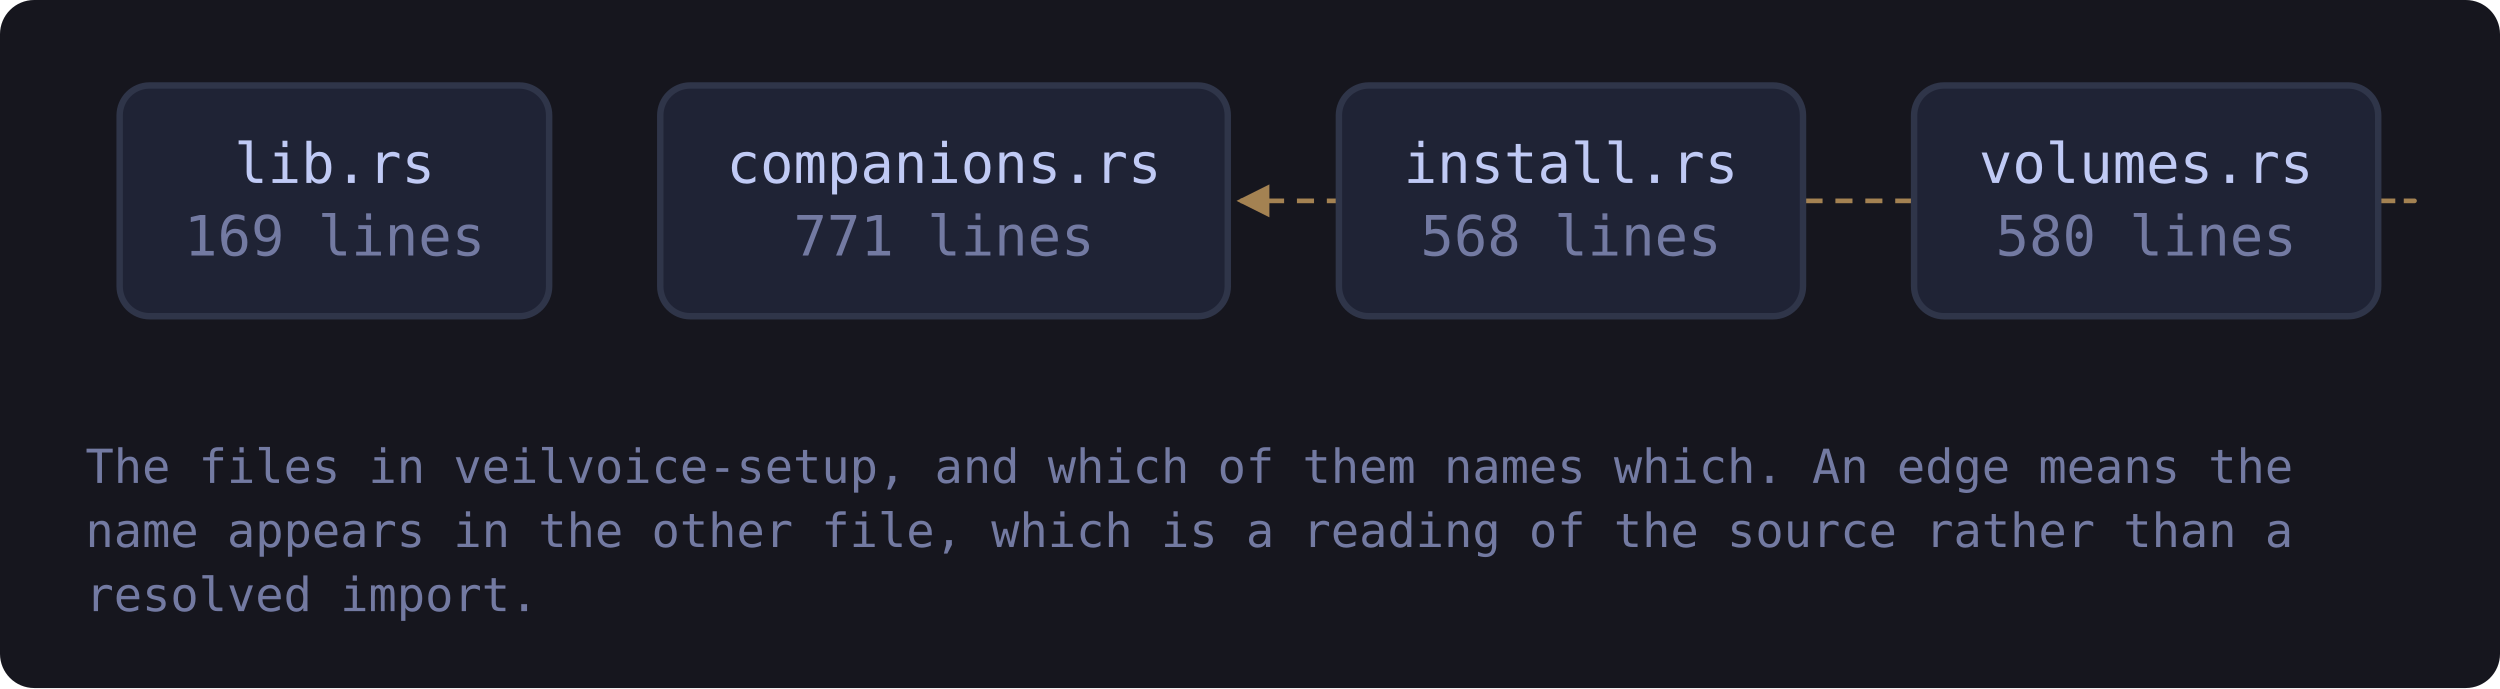
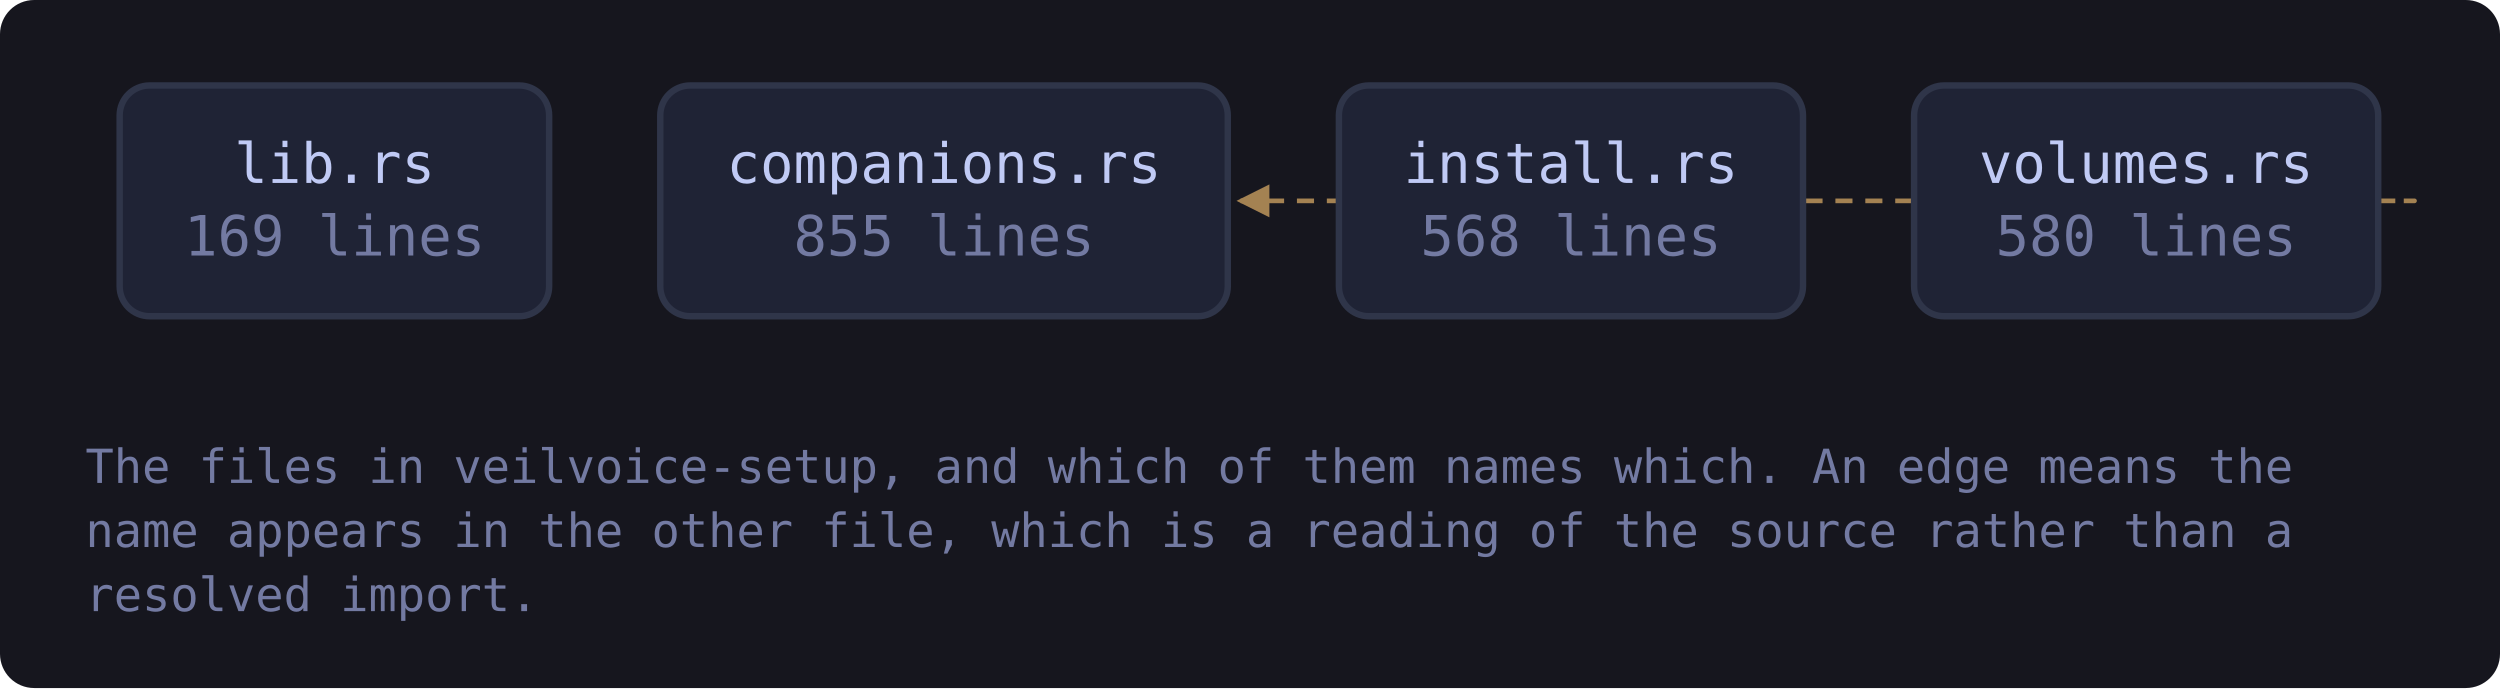
<svg xmlns="http://www.w3.org/2000/svg" viewBox="0 0 585 161" width="585" height="161" style="max-width:100%;height:auto" role="img" aria-label="flowchart">
  <defs>
    <marker id="a-muted" viewBox="0 0 8 8" refX="7" refY="4" markerWidth="7" markerHeight="7" orient="auto-start-reverse">
      <path d="M0 0 L8 4 L0 8 z" fill="var(--muted, #737aa2)" />
    </marker>
    <marker id="a-warn" viewBox="0 0 8 8" refX="7" refY="4" markerWidth="7" markerHeight="7" orient="auto-start-reverse">
      <path d="M0 0 L8 4 L0 8 z" fill="var(--warn, #e0af68)" />
    </marker>
    <marker id="a-accent" viewBox="0 0 8 8" refX="7" refY="4" markerWidth="7" markerHeight="7" orient="auto-start-reverse">
      <path d="M0 0 L8 4 L0 8 z" fill="var(--accent, #7aa2f7)" />
    </marker>
    <marker id="a-cyan" viewBox="0 0 8 8" refX="7" refY="4" markerWidth="7" markerHeight="7" orient="auto-start-reverse">
      <path d="M0 0 L8 4 L0 8 z" fill="var(--cyan, #7dcfff)" />
    </marker>
    <marker id="a-accent-2" viewBox="0 0 8 8" refX="7" refY="4" markerWidth="7" markerHeight="7" orient="auto-start-reverse">
      <path d="M0 0 L8 4 L0 8 z" fill="var(--accent-2, #bb9af7)" />
    </marker>
  </defs>
  <rect x="0" y="0" width="585" height="161" fill="var(--bg-inset, #16161e)" rx="8" />
  <path d="M556.5 47.0 C 578.5 47.0, 578.5 47.0, 290.3 47.0" fill="none" stroke="var(--warn, #e0af68)" stroke-width="1.1" opacity="0.7" stroke-dasharray="4 3" marker-end="url(#a-warn)" />
  <a href="https://github.com/tilas01/veilvoice/blob/main/crates/veilvoice-setup/src/lib.rs" target="_blank" rel="noopener noreferrer">
    <rect x="28.0" y="20.0" width="100.5" height="54.0" rx="7" fill="var(--bg-soft, #1f2335)" stroke="var(--border, #2f3549)" stroke-width="1.5" />
    <text x="78.3" y="42.8" font-family="ui-monospace, SFMono-Regular, Menlo, Consolas, monospace" font-size="13" fill="var(--fg, #c0caf5)" text-anchor="middle">lib.rs</text>
    <text x="78.3" y="59.8" font-family="ui-monospace, SFMono-Regular, Menlo, Consolas, monospace" font-size="13" fill="var(--muted, #737aa2)" text-anchor="middle">169 lines</text>
  </a>
  <a href="https://github.com/tilas01/veilvoice/blob/main/crates/veilvoice-setup/src/companions.rs" target="_blank" rel="noopener noreferrer">
    <rect x="154.5" y="20.0" width="132.8" height="54.0" rx="7" fill="var(--bg-soft, #1f2335)" stroke="var(--border, #2f3549)" stroke-width="1.5" />
    <text x="220.9" y="42.8" font-family="ui-monospace, SFMono-Regular, Menlo, Consolas, monospace" font-size="13" fill="var(--fg, #c0caf5)" text-anchor="middle">companions.rs</text>
-     <text x="220.9" y="59.8" font-family="ui-monospace, SFMono-Regular, Menlo, Consolas, monospace" font-size="13" fill="var(--muted, #737aa2)" text-anchor="middle">771 lines</text>
+     <text x="220.9" y="59.8" font-family="ui-monospace, SFMono-Regular, Menlo, Consolas, monospace" font-size="13" fill="var(--muted, #737aa2)" text-anchor="middle">855 lines</text>
  </a>
  <a href="https://github.com/tilas01/veilvoice/blob/main/crates/veilvoice-setup/src/install.rs" target="_blank" rel="noopener noreferrer">
    <rect x="313.3" y="20.0" width="108.6" height="54.0" rx="7" fill="var(--bg-soft, #1f2335)" stroke="var(--border, #2f3549)" stroke-width="1.5" />
    <text x="367.6" y="42.8" font-family="ui-monospace, SFMono-Regular, Menlo, Consolas, monospace" font-size="13" fill="var(--fg, #c0caf5)" text-anchor="middle">install.rs</text>
    <text x="367.6" y="59.8" font-family="ui-monospace, SFMono-Regular, Menlo, Consolas, monospace" font-size="13" fill="var(--muted, #737aa2)" text-anchor="middle">568 lines</text>
  </a>
  <a href="https://github.com/tilas01/veilvoice/blob/main/crates/veilvoice-setup/src/volumes.rs" target="_blank" rel="noopener noreferrer">
    <rect x="447.9" y="20.0" width="108.6" height="54.0" rx="7" fill="var(--bg-soft, #1f2335)" stroke="var(--border, #2f3549)" stroke-width="1.5" />
    <text x="502.2" y="42.8" font-family="ui-monospace, SFMono-Regular, Menlo, Consolas, monospace" font-size="13" fill="var(--fg, #c0caf5)" text-anchor="middle">volumes.rs</text>
    <text x="502.2" y="59.8" font-family="ui-monospace, SFMono-Regular, Menlo, Consolas, monospace" font-size="13" fill="var(--muted, #737aa2)" text-anchor="middle">580 lines</text>
  </a>
  <text x="20.0" y="113.0" font-family="ui-monospace, SFMono-Regular, Menlo, Consolas, monospace" font-size="11" fill="var(--muted, #737aa2)">The files in veilvoice-setup, and which of them names which. An edge means the</text>
  <text x="20.0" y="128.0" font-family="ui-monospace, SFMono-Regular, Menlo, Consolas, monospace" font-size="11" fill="var(--muted, #737aa2)">name appears in the other file, which is a reading of the source rather than a</text>
  <text x="20.0" y="143.0" font-family="ui-monospace, SFMono-Regular, Menlo, Consolas, monospace" font-size="11" fill="var(--muted, #737aa2)">resolved import.</text>
</svg>
